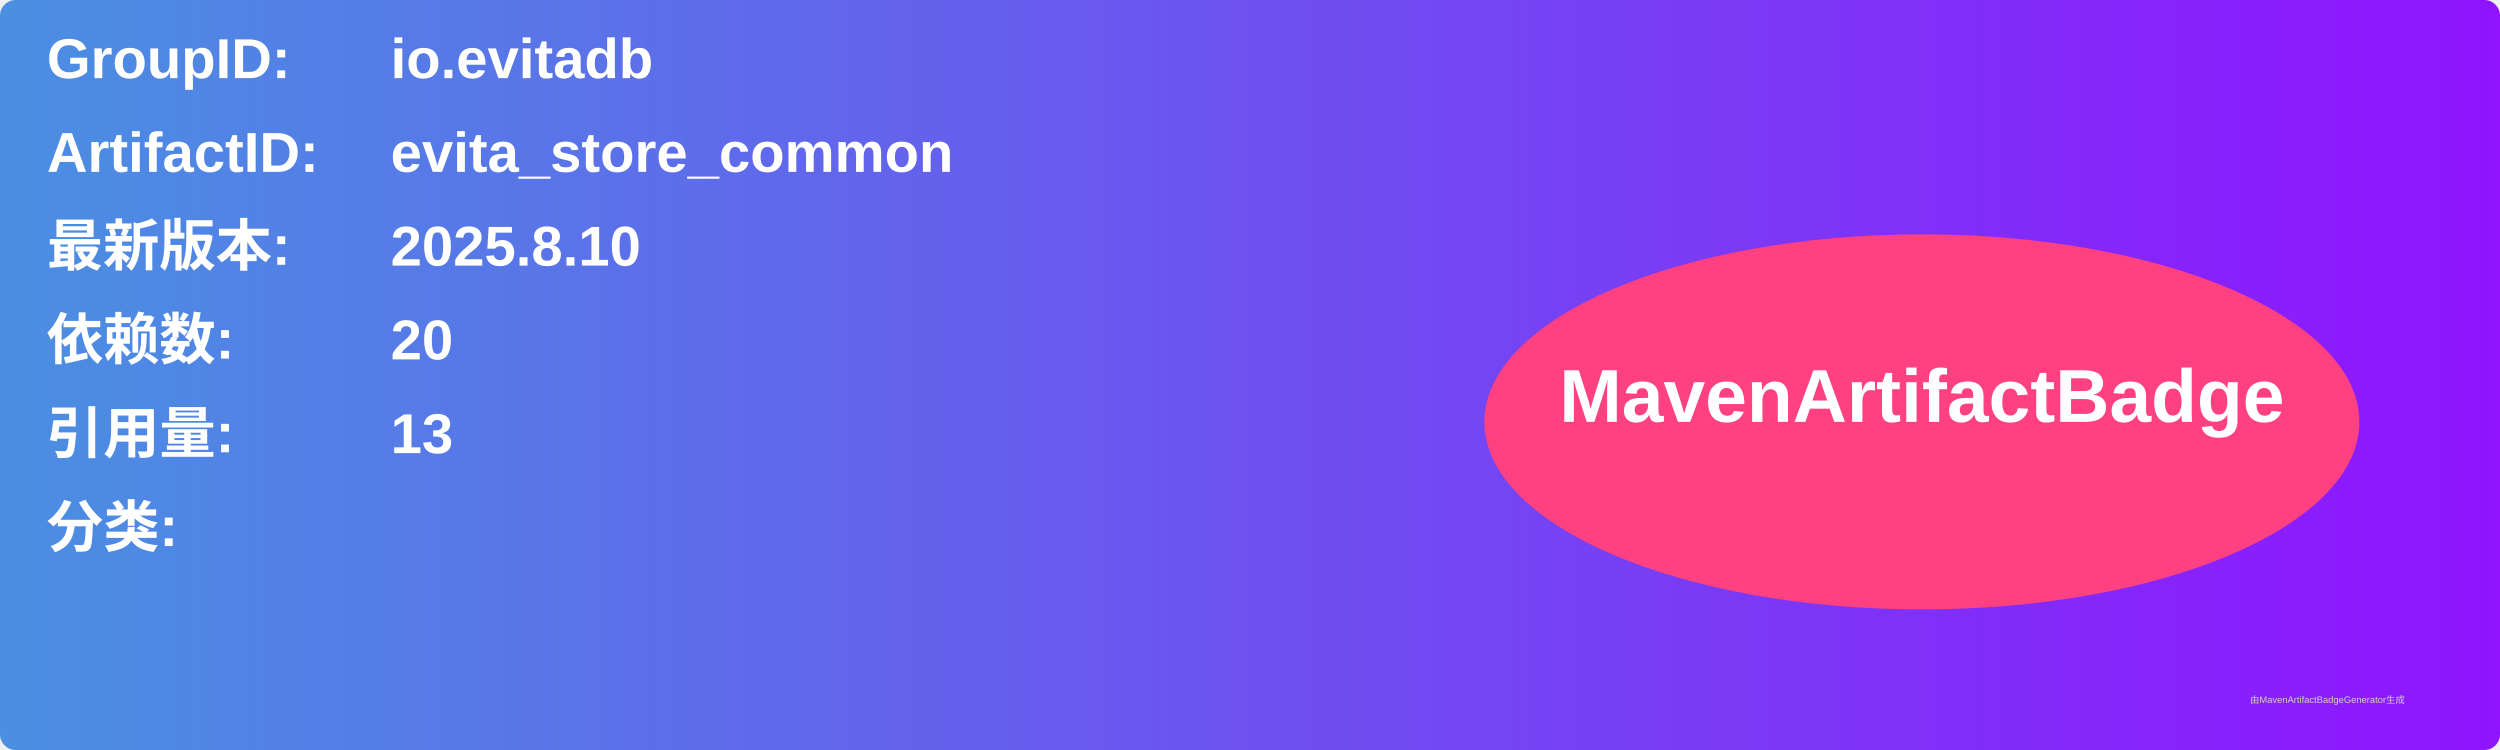
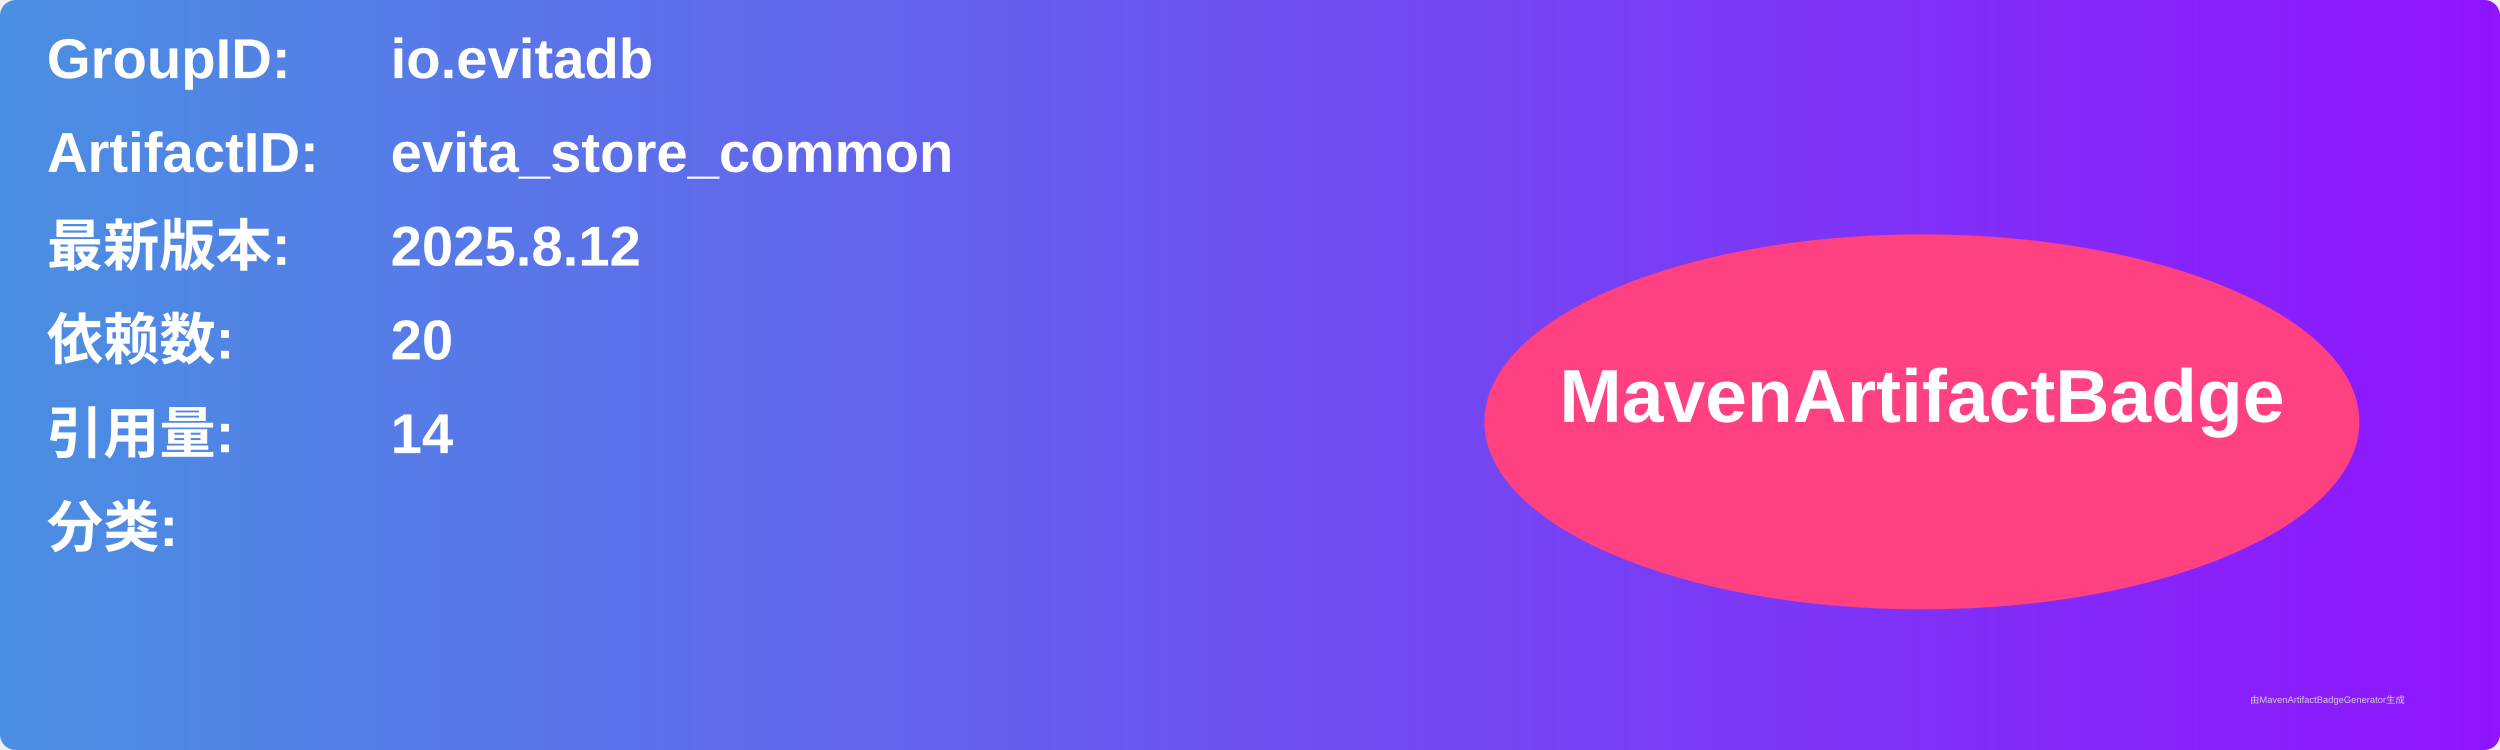
<svg xmlns="http://www.w3.org/2000/svg" width="800" height="240" viewBox="0 0 800 240">
  <linearGradient id="grad" x1="0%" y1="0%" x2="100%" y2="0%">
    <stop offset="0%" stop-color="#4a90e2" />
    <stop offset="100%" stop-color="#9013fe" />
  </linearGradient>
  <rect width="100%" height="100%" rx="5" ry="5" fill="url(#grad)" />
  <g transform="translate(15, 15)">
    <text x="0" y="10" font-family="Arial" font-size="18" fill="white" font-weight="bold" width="260">GroupID:</text>
    <text x="110" y="10" font-family="Arial" font-size="18" fill="white" font-weight="bold" width="460">io.evitadb</text>
    <text x="0" y="40" font-family="Arial" font-size="18" fill="white" font-weight="bold" width="260">ArtifactID:</text>
    <text x="110" y="40" font-family="Arial" font-size="18" fill="white" font-weight="bold" width="460">evita_store_common</text>
    <text x="0" y="70" font-family="Arial" font-size="18" fill="white" font-weight="bold">最新版本:</text>
    <text x="110" y="70" font-family="Arial" font-size="18" fill="white" font-weight="bold">
-       <tspan font-weight="bold">2025.8.10</tspan>
+       <tspan font-weight="bold">2025.8.12</tspan>
    </text>
    <text x="0" y="100" font-family="Arial" font-size="18" fill="white" font-weight="bold">依赖数: </text>
    <text x="110" y="100" font-family="Arial" font-size="18" fill="white">
      <tspan font-weight="bold">20</tspan>
    </text>
    <text x="0" y="130" font-family="Arial" font-size="18" fill="white" font-weight="bold">引用量: </text>
    <text x="110" y="130" font-family="Arial" font-size="18" fill="white">
-       <tspan font-weight="bold">13</tspan>
+       <tspan font-weight="bold">14</tspan>
    </text>
    <text x="0" y="160" font-family="Arial" font-size="18" fill="white" font-weight="bold">分类:</text>
    <text x="10" y="190" font-family="Arial" font-size="10" fill="white">
      <tspan font-weight="bold" />
    </text>
    <ellipse cx="600" cy="120" rx="140" ry="60" fill="#ff4081" />
    <text x="600" y="120" text-anchor="middle" font-family="Arial" font-size="24" fill="white" font-weight="bold">MavenArtifactBadge</text>
  </g>
  <text x="720" y="225" font-family="Arial" font-size="3" fill="#d0d0d0">由MavenArtifactBadgeGenerator生成</text>
</svg>
